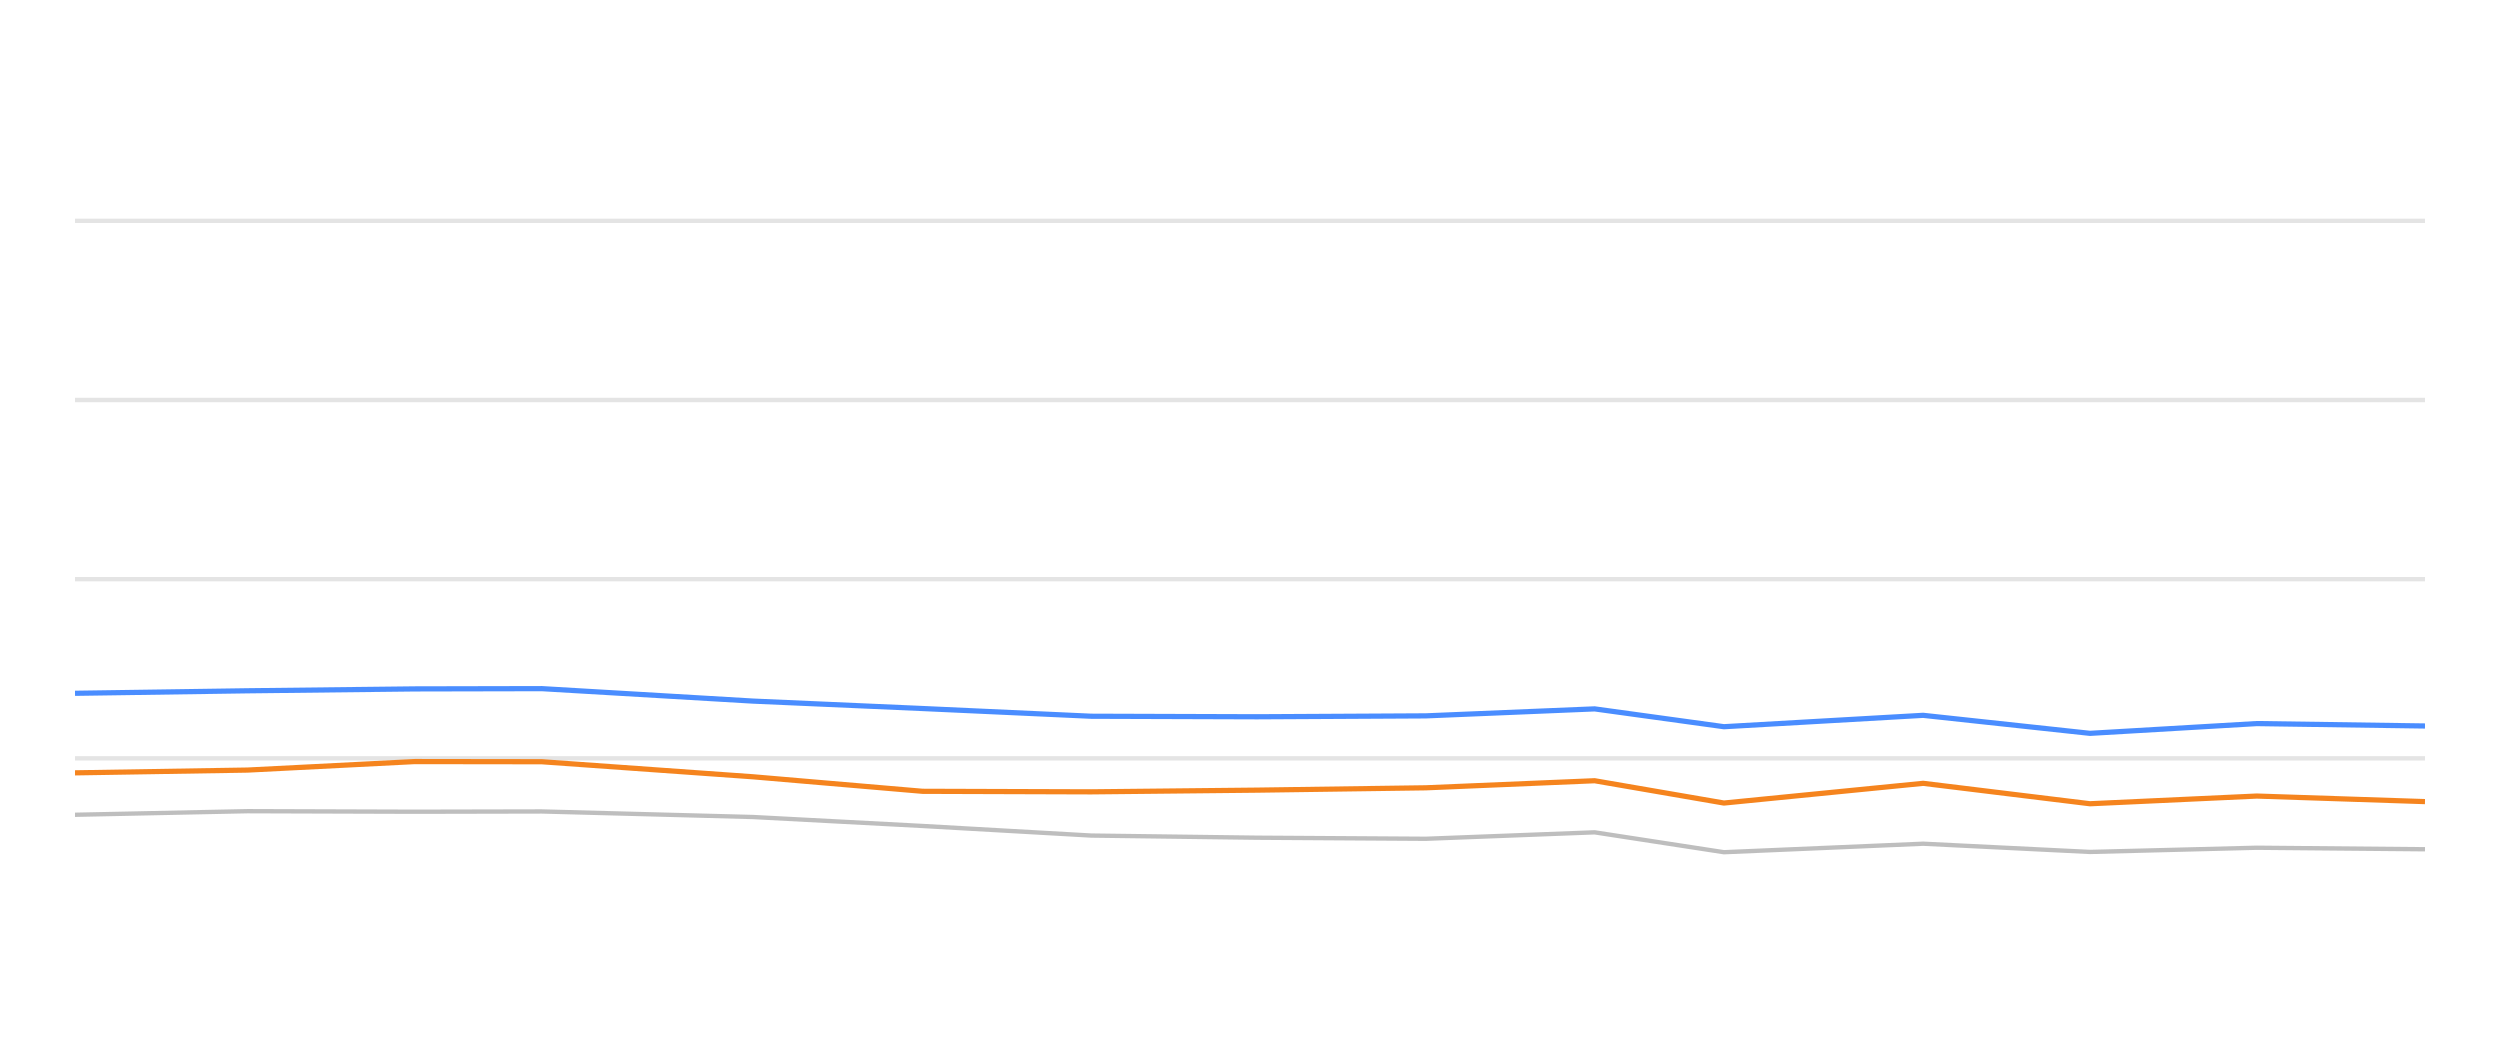
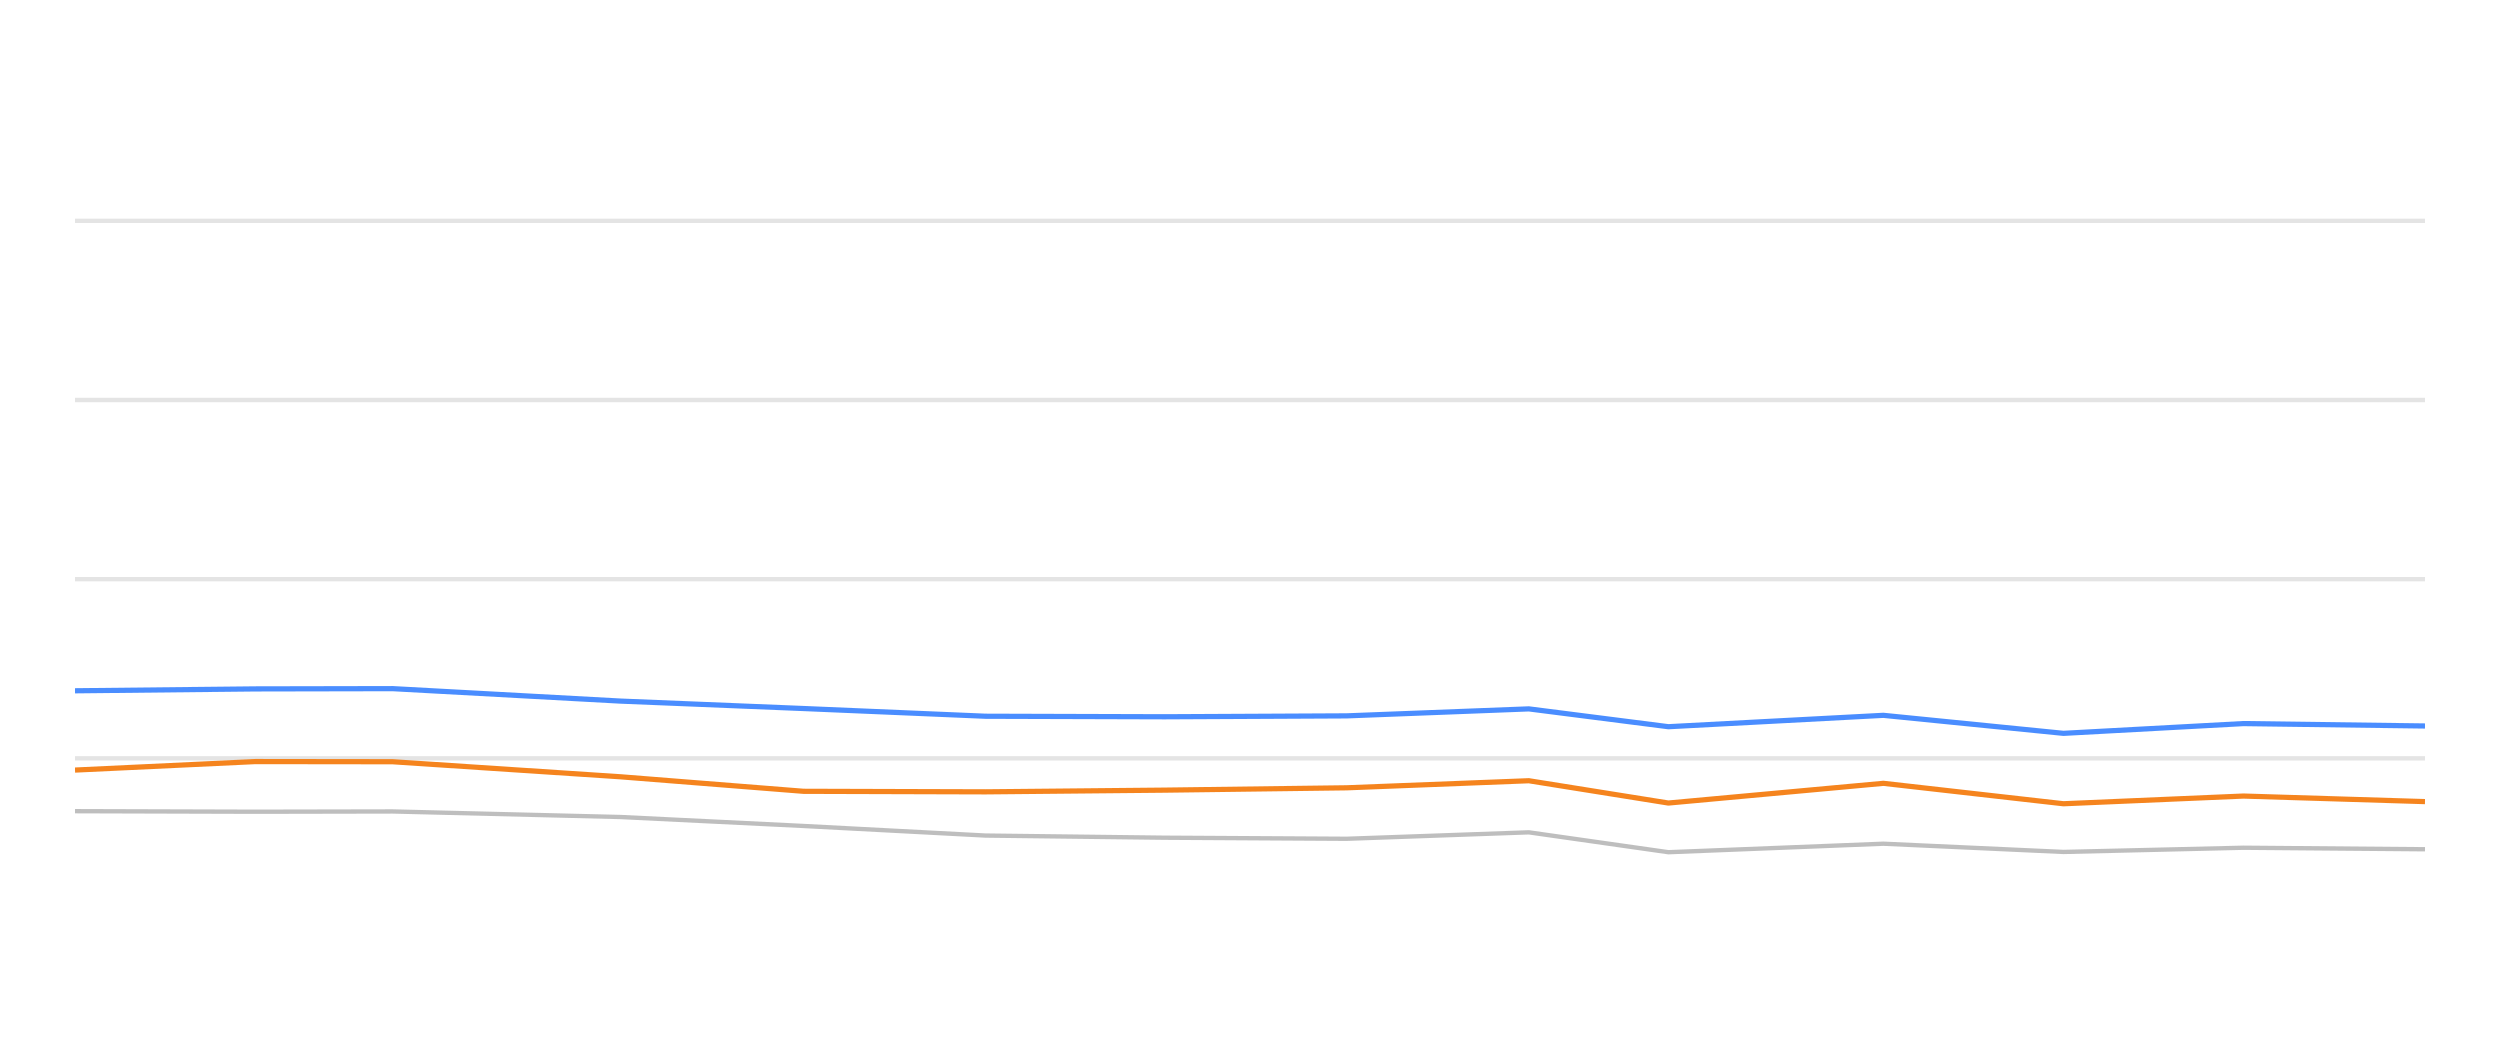
<svg xmlns="http://www.w3.org/2000/svg" width="288pt" height="120pt" viewBox="0 0 288 120" version="1.1">
  <defs>
    <style type="text/css">*{stroke-linejoin: round; stroke-linecap: butt}</style>
  </defs>
  <g id="figure_1">
    <g id="patch_1">
      <path d="M 0 120  L 288 120  L 288 0  L 0 0  L 0 120  z " style="fill: none; opacity: 0" />
    </g>
    <g id="axes_1">
      <g id="patch_2">
        <path d="M 8.64 108  L 279.36 108  L 279.36 4.8  L 8.64 4.8  L 8.64 108  z " style="fill: none" />
      </g>
      <g id="matplotlib.axis_1" />
      <g id="matplotlib.axis_2" />
      <g id="line2d_1">
-         <path d="M 8.64 87.36  L 279.36 87.36  " clip-path="url(#pc31ad52c87)" style="fill: none; stroke: #b2b2b2; stroke-opacity: 0.35; stroke-width: 0.5; stroke-linecap: square" />
+         <path d="M 8.64 87.36  L 279.36 87.36  " clip-path="url(#p0f003905b6)" style="fill: none; stroke: #b2b2b2; stroke-opacity: 0.35; stroke-width: 0.5; stroke-linecap: square" />
      </g>
      <g id="line2d_2">
-         <path d="M 8.64 66.72  L 279.36 66.72  " clip-path="url(#pc31ad52c87)" style="fill: none; stroke: #b2b2b2; stroke-opacity: 0.35; stroke-width: 0.5; stroke-linecap: square" />
+         <path d="M 8.64 66.72  L 279.36 66.72  " clip-path="url(#p0f003905b6)" style="fill: none; stroke: #b2b2b2; stroke-opacity: 0.35; stroke-width: 0.5; stroke-linecap: square" />
      </g>
      <g id="line2d_3">
-         <path d="M 8.64 46.08  L 279.36 46.08  " clip-path="url(#pc31ad52c87)" style="fill: none; stroke: #b2b2b2; stroke-opacity: 0.35; stroke-width: 0.5; stroke-linecap: square" />
+         <path d="M 8.64 46.08  L 279.36 46.08  " clip-path="url(#p0f003905b6)" style="fill: none; stroke: #b2b2b2; stroke-opacity: 0.35; stroke-width: 0.5; stroke-linecap: square" />
      </g>
      <g id="line2d_4">
-         <path d="M 8.64 25.44  L 279.36 25.44  " clip-path="url(#pc31ad52c87)" style="fill: none; stroke: #b2b2b2; stroke-opacity: 0.35; stroke-width: 0.5; stroke-linecap: square" />
+         <path d="M 8.64 25.44  L 279.36 25.44  " clip-path="url(#p0f003905b6)" style="fill: none; stroke: #b2b2b2; stroke-opacity: 0.35; stroke-width: 0.5; stroke-linecap: square" />
      </g>
      <g id="line2d_5">
-         <path d="M 8.64 93.862  L 28.515 93.449  L 47.787 93.511  L 62.413 93.48  L 86.75 94.12  L 106.281 95.152  L 125.701 96.256  L 144.82 96.504  L 164.249 96.627  L 183.7 95.884  L 198.597 98.175  L 221.546 97.195  L 240.769 98.144  L 259.981 97.659  L 279.36 97.835  " clip-path="url(#pc31ad52c87)" style="fill: none; stroke: #bebebe; stroke-width: 0.5; stroke-linecap: round" />
+         <path d="M 8.64 93.449  L 29.439 93.511  L 45.225 93.48  L 71.49 94.12  L 92.568 95.152  L 113.527 96.256  L 134.161 96.504  L 155.129 96.627  L 176.121 95.884  L 192.198 98.175  L 216.965 97.195  L 237.711 98.144  L 258.446 97.659  L 279.36 97.835  " clip-path="url(#p0f003905b6)" style="fill: none; stroke: #bebebe; stroke-width: 0.5; stroke-linecap: round" />
      </g>
      <g id="line2d_6">
-         <path d="M 8.64 79.868  L 28.515 79.579  L 47.787 79.362  L 62.413 79.331  L 86.75 80.766  L 106.281 81.622  L 125.701 82.51  L 144.82 82.572  L 164.249 82.468  L 183.7 81.663  L 198.597 83.717  L 221.546 82.406  L 240.769 84.481  L 259.981 83.356  L 279.36 83.634  " clip-path="url(#pc31ad52c87)" style="fill: none; stroke: #4a8dff; stroke-width: 0.6" />
+         <path d="M 8.64 79.579  L 29.439 79.362  L 45.225 79.331  L 71.49 80.766  L 92.568 81.622  L 113.527 82.51  L 134.161 82.572  L 155.129 82.468  L 176.121 81.663  L 192.198 83.717  L 216.965 82.406  L 237.711 84.481  L 258.446 83.356  L 279.36 83.634  " clip-path="url(#p0f003905b6)" style="fill: none; stroke: #4a8dff; stroke-width: 0.6" />
      </g>
      <g id="line2d_7">
-         <path d="M 8.64 89.032  L 28.515 88.712  L 47.787 87.732  L 62.413 87.752  L 86.75 89.486  L 106.281 91.158  L 125.701 91.22  L 144.82 91.024  L 164.249 90.755  L 183.7 89.94  L 198.597 92.51  L 221.546 90.239  L 240.769 92.592  L 259.981 91.705  L 279.36 92.345  " clip-path="url(#pc31ad52c87)" style="fill: none; stroke: #f5841e; stroke-width: 0.6" />
+         <path d="M 8.64 88.712  L 29.439 87.732  L 45.225 87.752  L 71.49 89.486  L 92.568 91.158  L 113.527 91.22  L 134.161 91.024  L 155.129 90.755  L 176.121 89.94  L 192.198 92.51  L 216.965 90.239  L 237.711 92.592  L 258.446 91.705  L 279.36 92.345  " clip-path="url(#p0f003905b6)" style="fill: none; stroke: #f5841e; stroke-width: 0.6" />
      </g>
    </g>
  </g>
  <defs>
-     <clipPath id="pc31ad52c87">
+     <clipPath id="p0f003905b6">
      <rect x="8.64" y="4.8" width="270.72" height="103.2" />
    </clipPath>
  </defs>
</svg>
